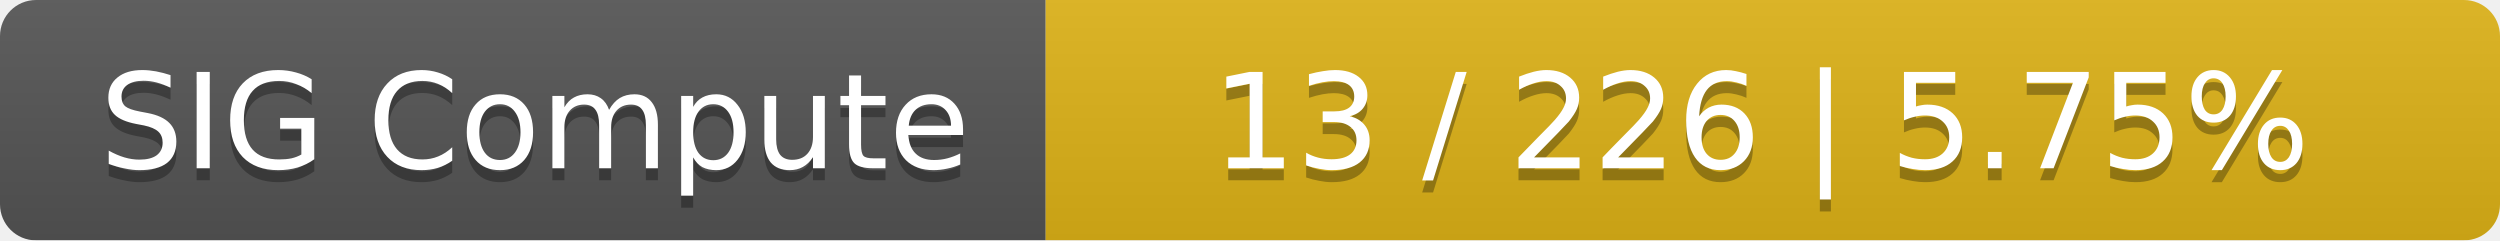
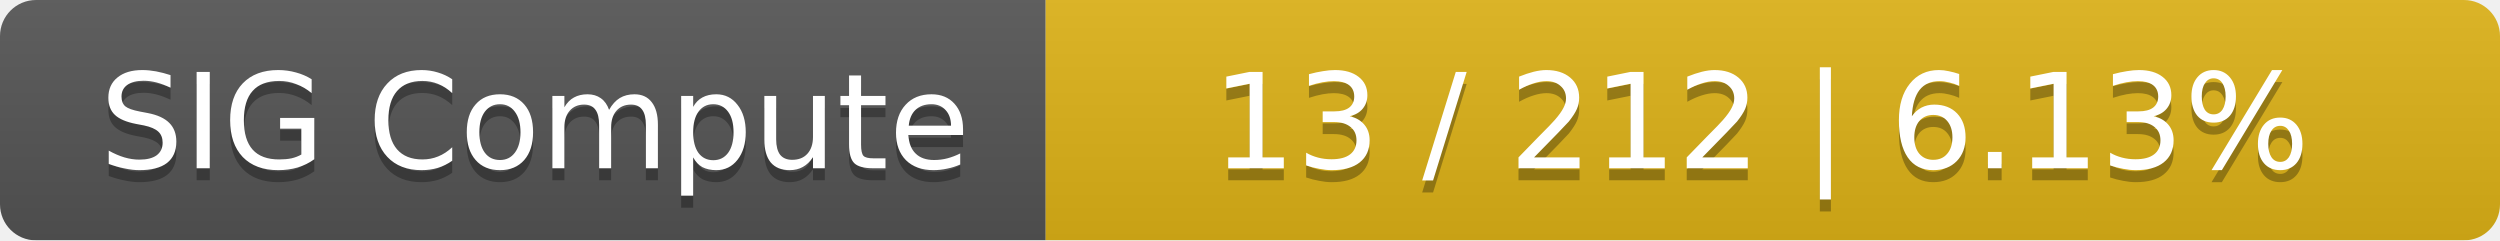
<svg xmlns="http://www.w3.org/2000/svg" width="208" height="20">
  <linearGradient id="smooth" x2="0" y2="100%">
    <stop offset="0" stop-color="#bbb" stop-opacity=".1" />
    <stop offset="1" stop-opacity=".1" />
  </linearGradient>
  <mask id="round">
    <rect width="208" height="20" rx="3" fill="#fff" />
  </mask>
  <g mask="url(#round)">
    <rect width="87" height="20" fill="#555" />
    <rect x="87" width="121" height="20" fill="#dfb317" />
    <rect width="208" height="20" fill="url(#smooth)" />
  </g>
  <g fill="#fff" text-anchor="middle" font-family="DejaVu Sans,Verdana,Geneva,sans-serif" font-size="11">
    <text x="44.5" y="15" fill="#010101" fill-opacity=".3">SIG Compute</text>
    <text x="44.5" y="14">SIG Compute</text>
-     <text x="146.5" y="15" fill="#010101" fill-opacity=".3">13 / 226    |    5.75%</text>
-     <text x="146.5" y="14">13 / 226    |    5.75%</text>
+     <text x="146.5" y="15" fill="#010101" fill-opacity=".3">13 / 212    |    6.13%</text>
+     <text x="146.5" y="14">13 / 212    |    6.13%</text>
  </g>
</svg>
